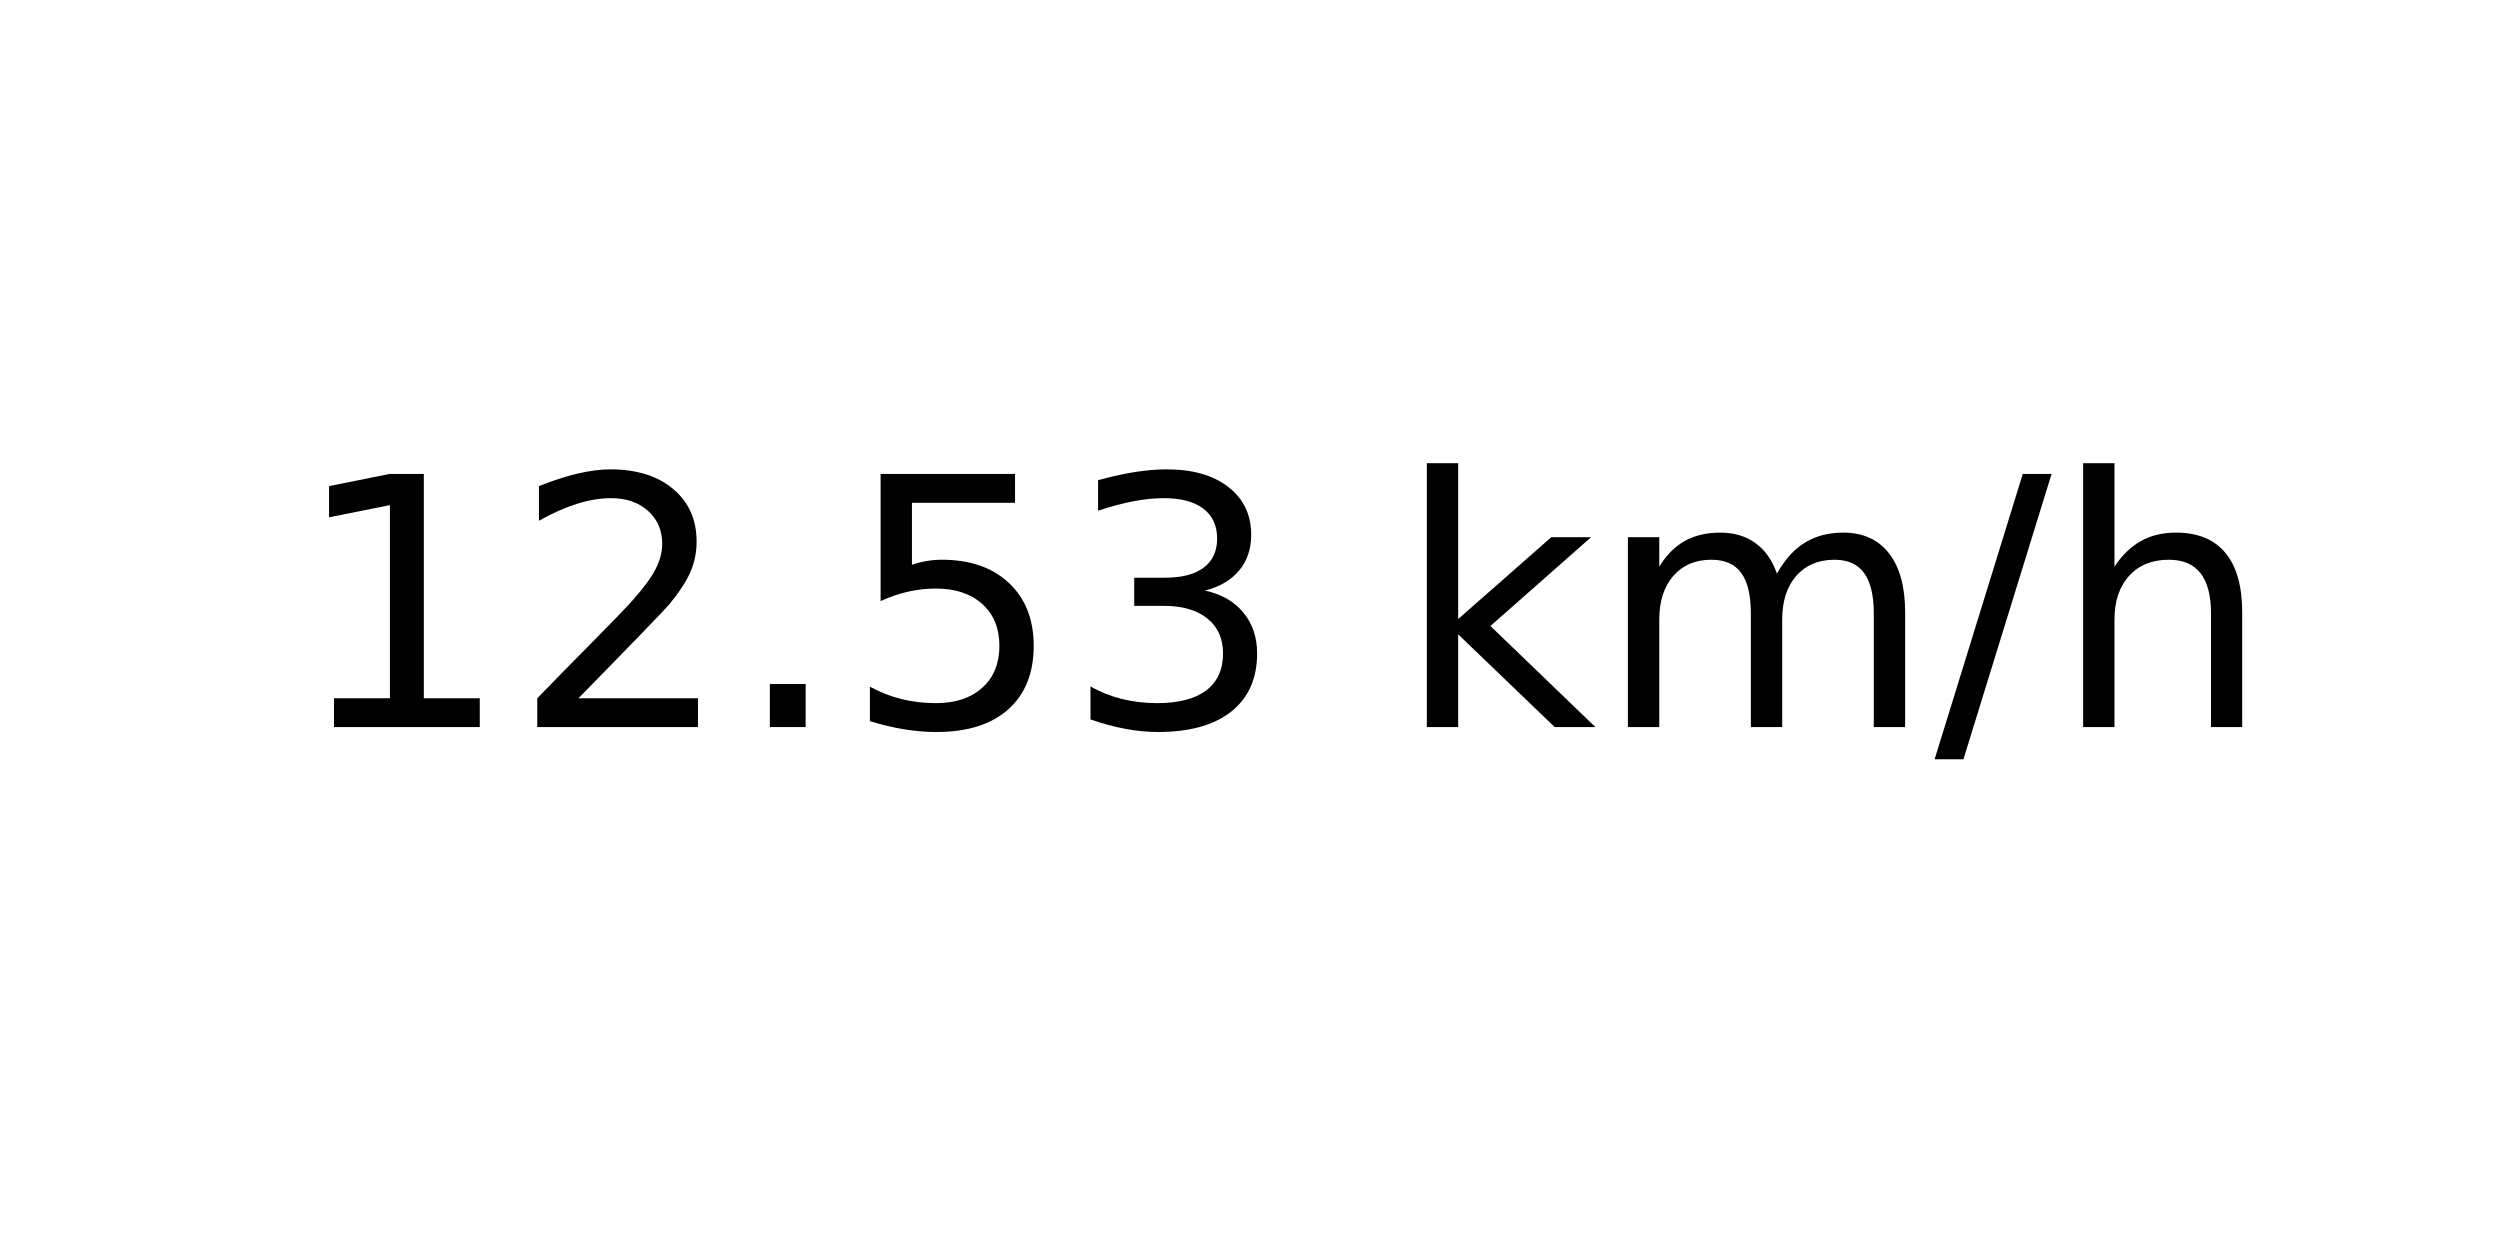
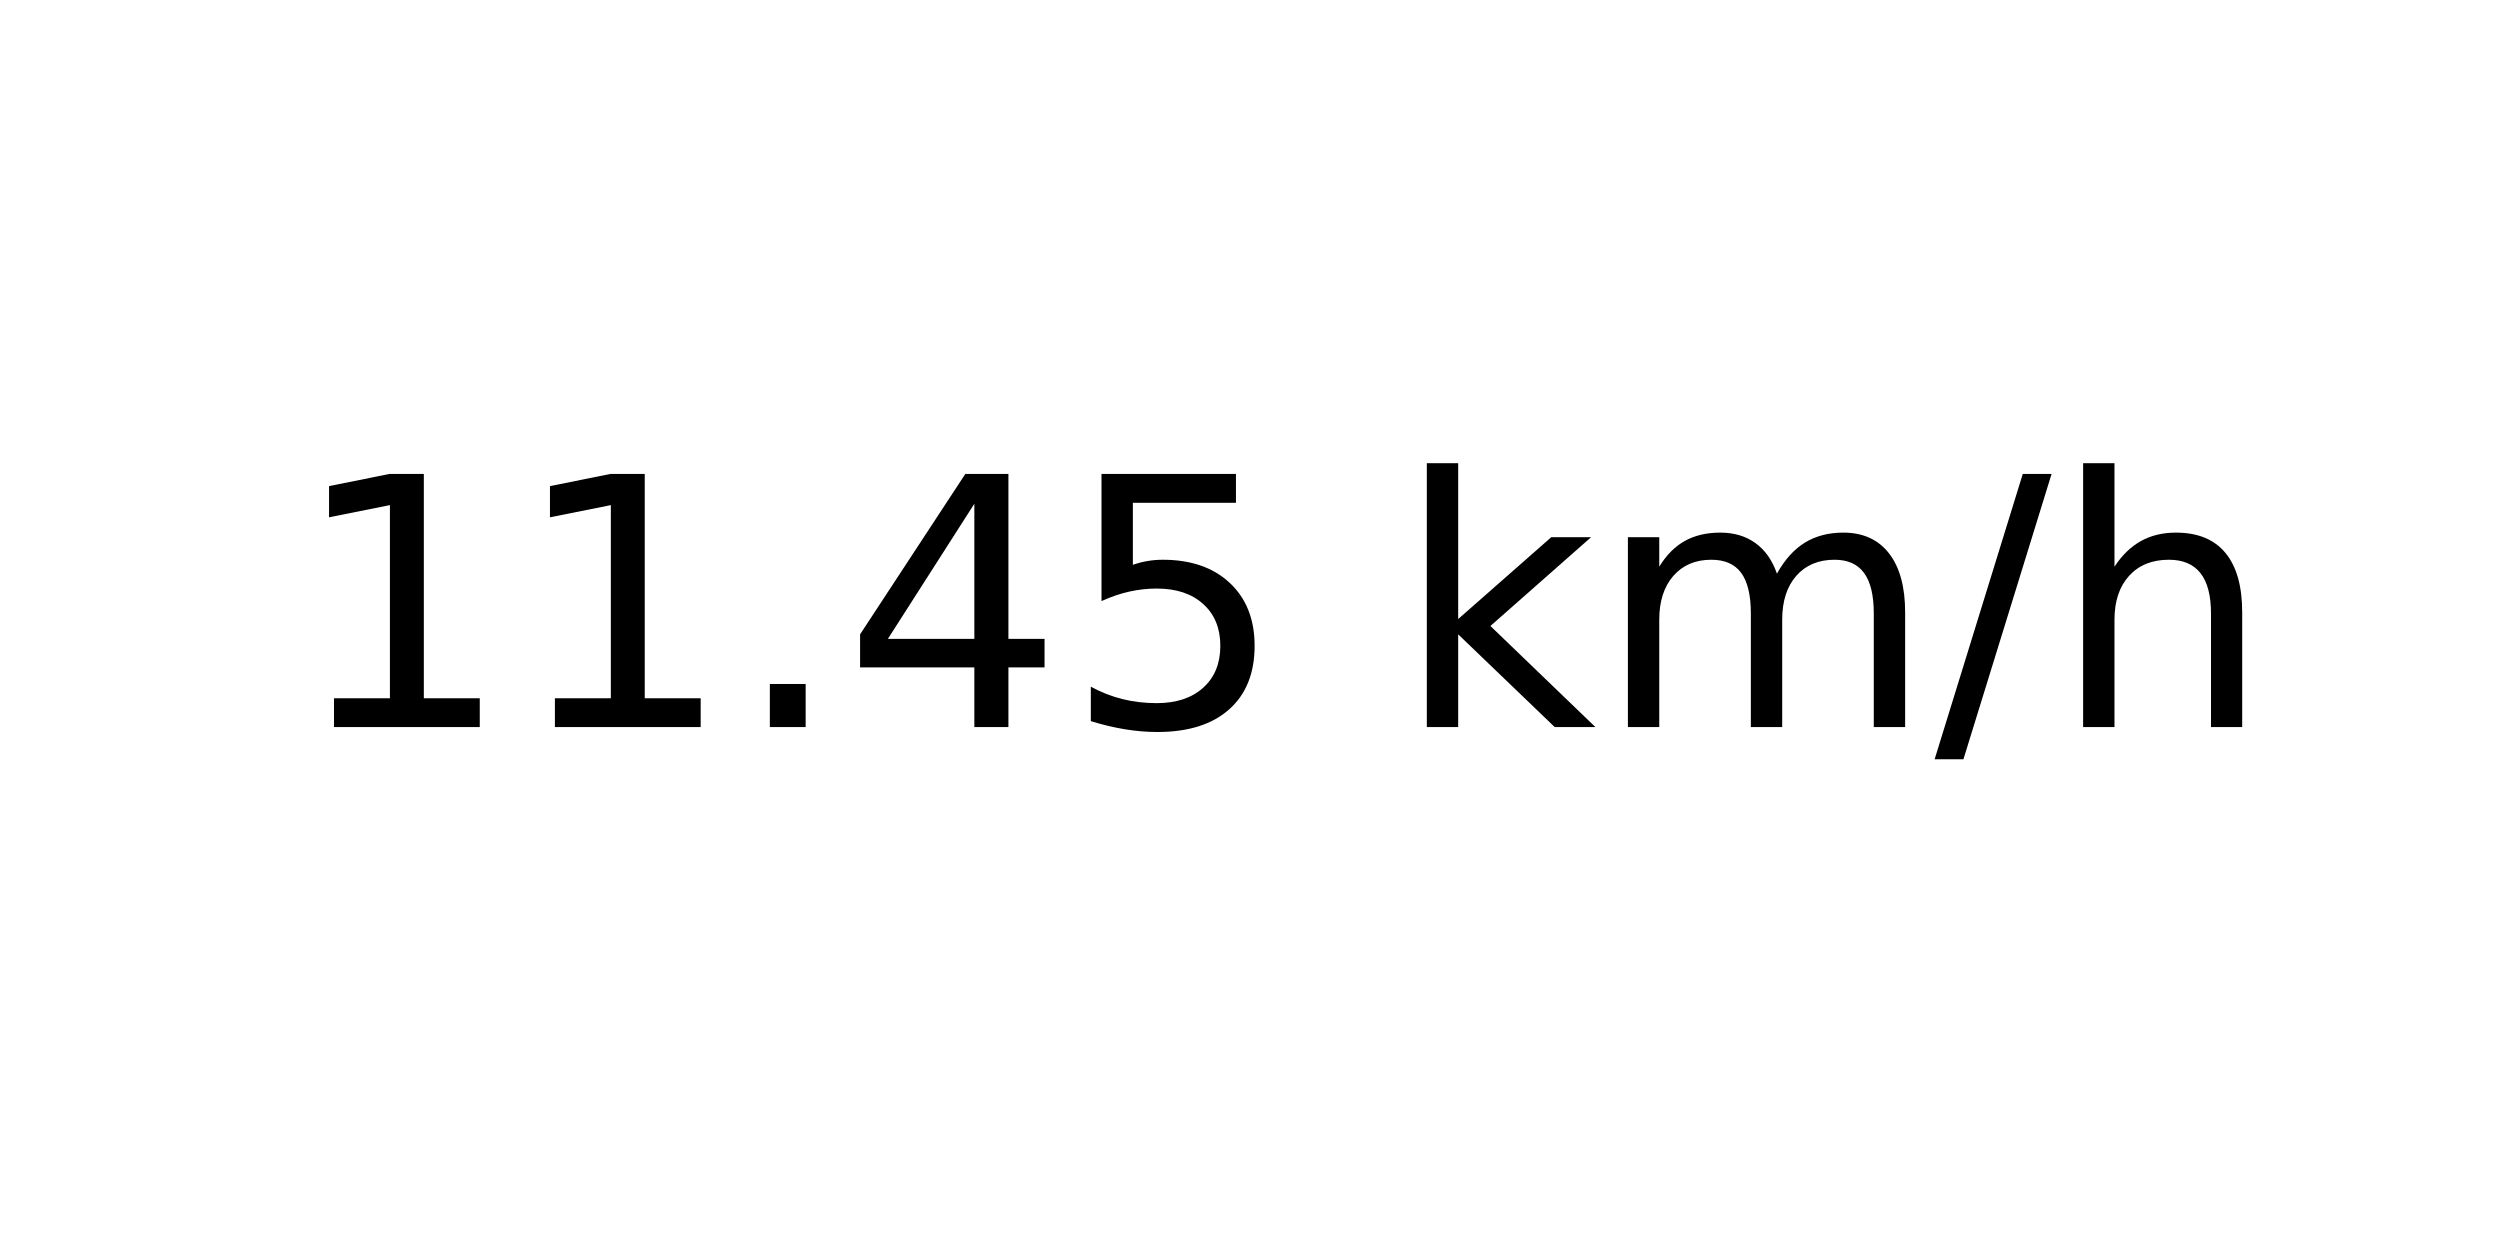
<svg xmlns="http://www.w3.org/2000/svg" xmlns:xlink="http://www.w3.org/1999/xlink" width="72pt" height="36pt" viewBox="0 0 72 36" version="1.1">
  <defs>
    <style type="text/css">*{stroke-linejoin: round; stroke-linecap: butt}</style>
  </defs>
  <g id="figure_1">
    <g id="axes_1">
      <g id="text_1">
        <g transform="translate(8.378125 20.93937) scale(0.1 -0.1)">
          <defs>
            <path id="DejaVuSans-31" d="M 794 531  L 1825 531  L 1825 4091  L 703 3866  L 703 4441  L 1819 4666  L 2450 4666  L 2450 531  L 3481 531  L 3481 0  L 794 0  L 794 531  z " transform="scale(0.015625)" />
-             <path id="DejaVuSans-32" d="M 1228 531  L 3431 531  L 3431 0  L 469 0  L 469 531  Q 828 903 1448 1529  Q 2069 2156 2228 2338  Q 2531 2678 2651 2914  Q 2772 3150 2772 3378  Q 2772 3750 2511 3984  Q 2250 4219 1831 4219  Q 1534 4219 1204 4116  Q 875 4013 500 3803  L 500 4441  Q 881 4594 1212 4672  Q 1544 4750 1819 4750  Q 2544 4750 2975 4387  Q 3406 4025 3406 3419  Q 3406 3131 3298 2873  Q 3191 2616 2906 2266  Q 2828 2175 2409 1742  Q 1991 1309 1228 531  z " transform="scale(0.015625)" />
            <path id="DejaVuSans-2e" d="M 684 794  L 1344 794  L 1344 0  L 684 0  L 684 794  z " transform="scale(0.015625)" />
+             <path id="DejaVuSans-34" d="M 2419 4116  L 825 1625  L 2419 1625  L 2419 4116  z M 2253 4666  L 3047 4666  L 3047 1625  L 3713 1625  L 3713 1100  L 3047 1100  L 3047 0  L 2419 0  L 2419 1100  L 313 1100  L 313 1709  L 2253 4666  z " transform="scale(0.015625)" />
            <path id="DejaVuSans-35" d="M 691 4666  L 3169 4666  L 3169 4134  L 1269 4134  L 1269 2991  Q 1406 3038 1543 3061  Q 1681 3084 1819 3084  Q 2600 3084 3056 2656  Q 3513 2228 3513 1497  Q 3513 744 3044 326  Q 2575 -91 1722 -91  Q 1428 -91 1123 -41  Q 819 9 494 109  L 494 744  Q 775 591 1075 516  Q 1375 441 1709 441  Q 2250 441 2565 725  Q 2881 1009 2881 1497  Q 2881 1984 2565 2268  Q 2250 2553 1709 2553  Q 1456 2553 1204 2497  Q 953 2441 691 2322  L 691 4666  z " transform="scale(0.015625)" />
-             <path id="DejaVuSans-33" d="M 2597 2516  Q 3050 2419 3304 2112  Q 3559 1806 3559 1356  Q 3559 666 3084 287  Q 2609 -91 1734 -91  Q 1441 -91 1130 -33  Q 819 25 488 141  L 488 750  Q 750 597 1062 519  Q 1375 441 1716 441  Q 2309 441 2620 675  Q 2931 909 2931 1356  Q 2931 1769 2642 2001  Q 2353 2234 1838 2234  L 1294 2234  L 1294 2753  L 1863 2753  Q 2328 2753 2575 2939  Q 2822 3125 2822 3475  Q 2822 3834 2567 4026  Q 2313 4219 1838 4219  Q 1578 4219 1281 4162  Q 984 4106 628 3988  L 628 4550  Q 988 4650 1302 4700  Q 1616 4750 1894 4750  Q 2613 4750 3031 4423  Q 3450 4097 3450 3541  Q 3450 3153 3228 2886  Q 3006 2619 2597 2516  z " transform="scale(0.015625)" />
            <path id="DejaVuSans-20" transform="scale(0.015625)" />
            <path id="DejaVuSans-6b" d="M 581 4863  L 1159 4863  L 1159 1991  L 2875 3500  L 3609 3500  L 1753 1863  L 3688 0  L 2938 0  L 1159 1709  L 1159 0  L 581 0  L 581 4863  z " transform="scale(0.015625)" />
            <path id="DejaVuSans-6d" d="M 3328 2828  Q 3544 3216 3844 3400  Q 4144 3584 4550 3584  Q 5097 3584 5394 3201  Q 5691 2819 5691 2113  L 5691 0  L 5113 0  L 5113 2094  Q 5113 2597 4934 2840  Q 4756 3084 4391 3084  Q 3944 3084 3684 2787  Q 3425 2491 3425 1978  L 3425 0  L 2847 0  L 2847 2094  Q 2847 2600 2669 2842  Q 2491 3084 2119 3084  Q 1678 3084 1418 2786  Q 1159 2488 1159 1978  L 1159 0  L 581 0  L 581 3500  L 1159 3500  L 1159 2956  Q 1356 3278 1631 3431  Q 1906 3584 2284 3584  Q 2666 3584 2933 3390  Q 3200 3197 3328 2828  z " transform="scale(0.015625)" />
            <path id="DejaVuSans-2f" d="M 1625 4666  L 2156 4666  L 531 -594  L 0 -594  L 1625 4666  z " transform="scale(0.015625)" />
            <path id="DejaVuSans-68" d="M 3513 2113  L 3513 0  L 2938 0  L 2938 2094  Q 2938 2591 2744 2837  Q 2550 3084 2163 3084  Q 1697 3084 1428 2787  Q 1159 2491 1159 1978  L 1159 0  L 581 0  L 581 4863  L 1159 4863  L 1159 2956  Q 1366 3272 1645 3428  Q 1925 3584 2291 3584  Q 2894 3584 3203 3211  Q 3513 2838 3513 2113  z " transform="scale(0.015625)" />
          </defs>
          <use xlink:href="#DejaVuSans-31" />
-           <use xlink:href="#DejaVuSans-32" x="63.623" />
+           <use xlink:href="#DejaVuSans-31" x="63.623" />
          <use xlink:href="#DejaVuSans-2e" x="127.246" />
-           <use xlink:href="#DejaVuSans-35" x="159.033" />
-           <use xlink:href="#DejaVuSans-33" x="222.656" />
+           <use xlink:href="#DejaVuSans-34" x="159.033" />
+           <use xlink:href="#DejaVuSans-35" x="222.656" />
          <use xlink:href="#DejaVuSans-20" x="286.279" />
          <use xlink:href="#DejaVuSans-6b" x="318.066" />
          <use xlink:href="#DejaVuSans-6d" x="375.977" />
          <use xlink:href="#DejaVuSans-2f" x="473.389" />
          <use xlink:href="#DejaVuSans-68" x="507.08" />
        </g>
      </g>
    </g>
  </g>
</svg>
